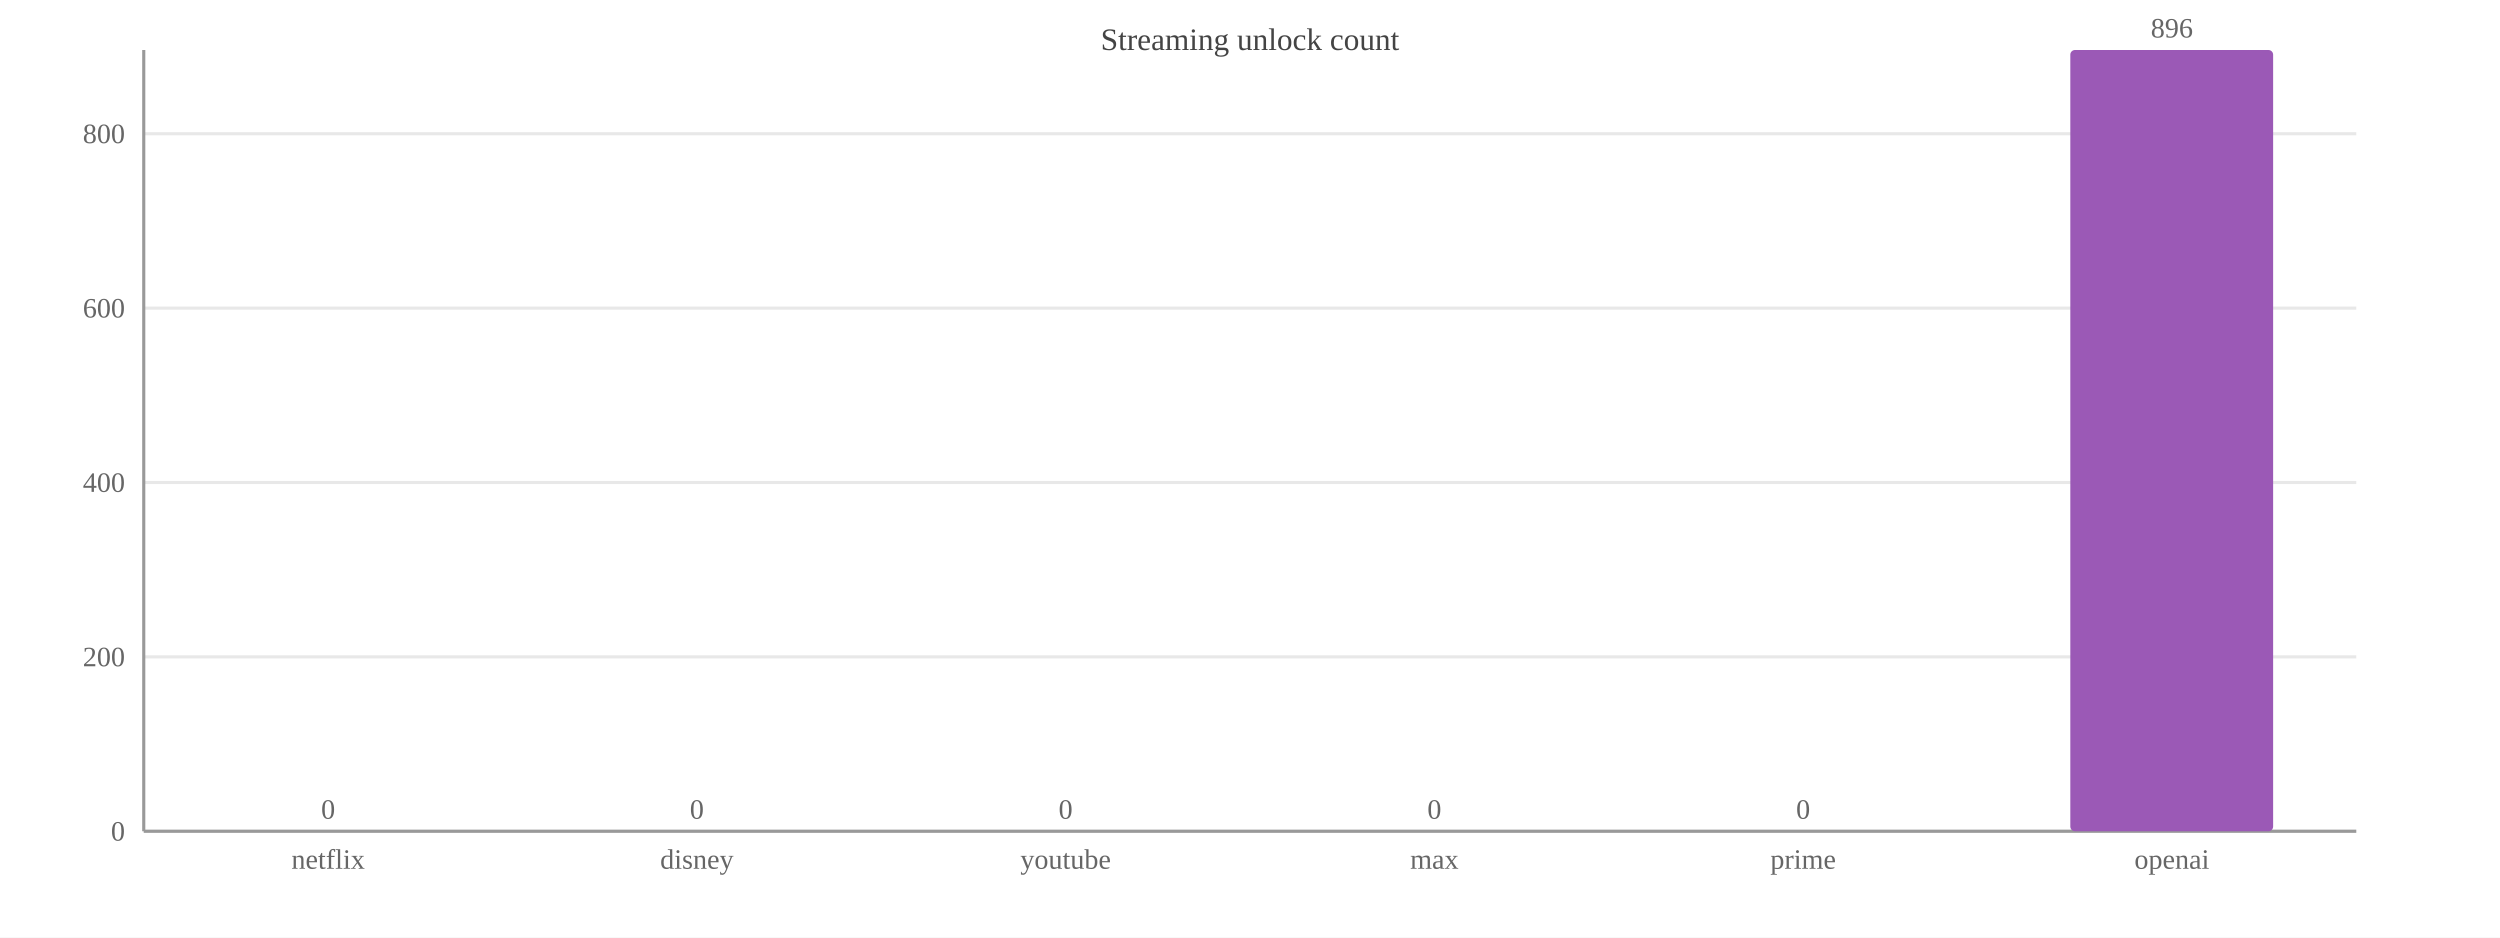
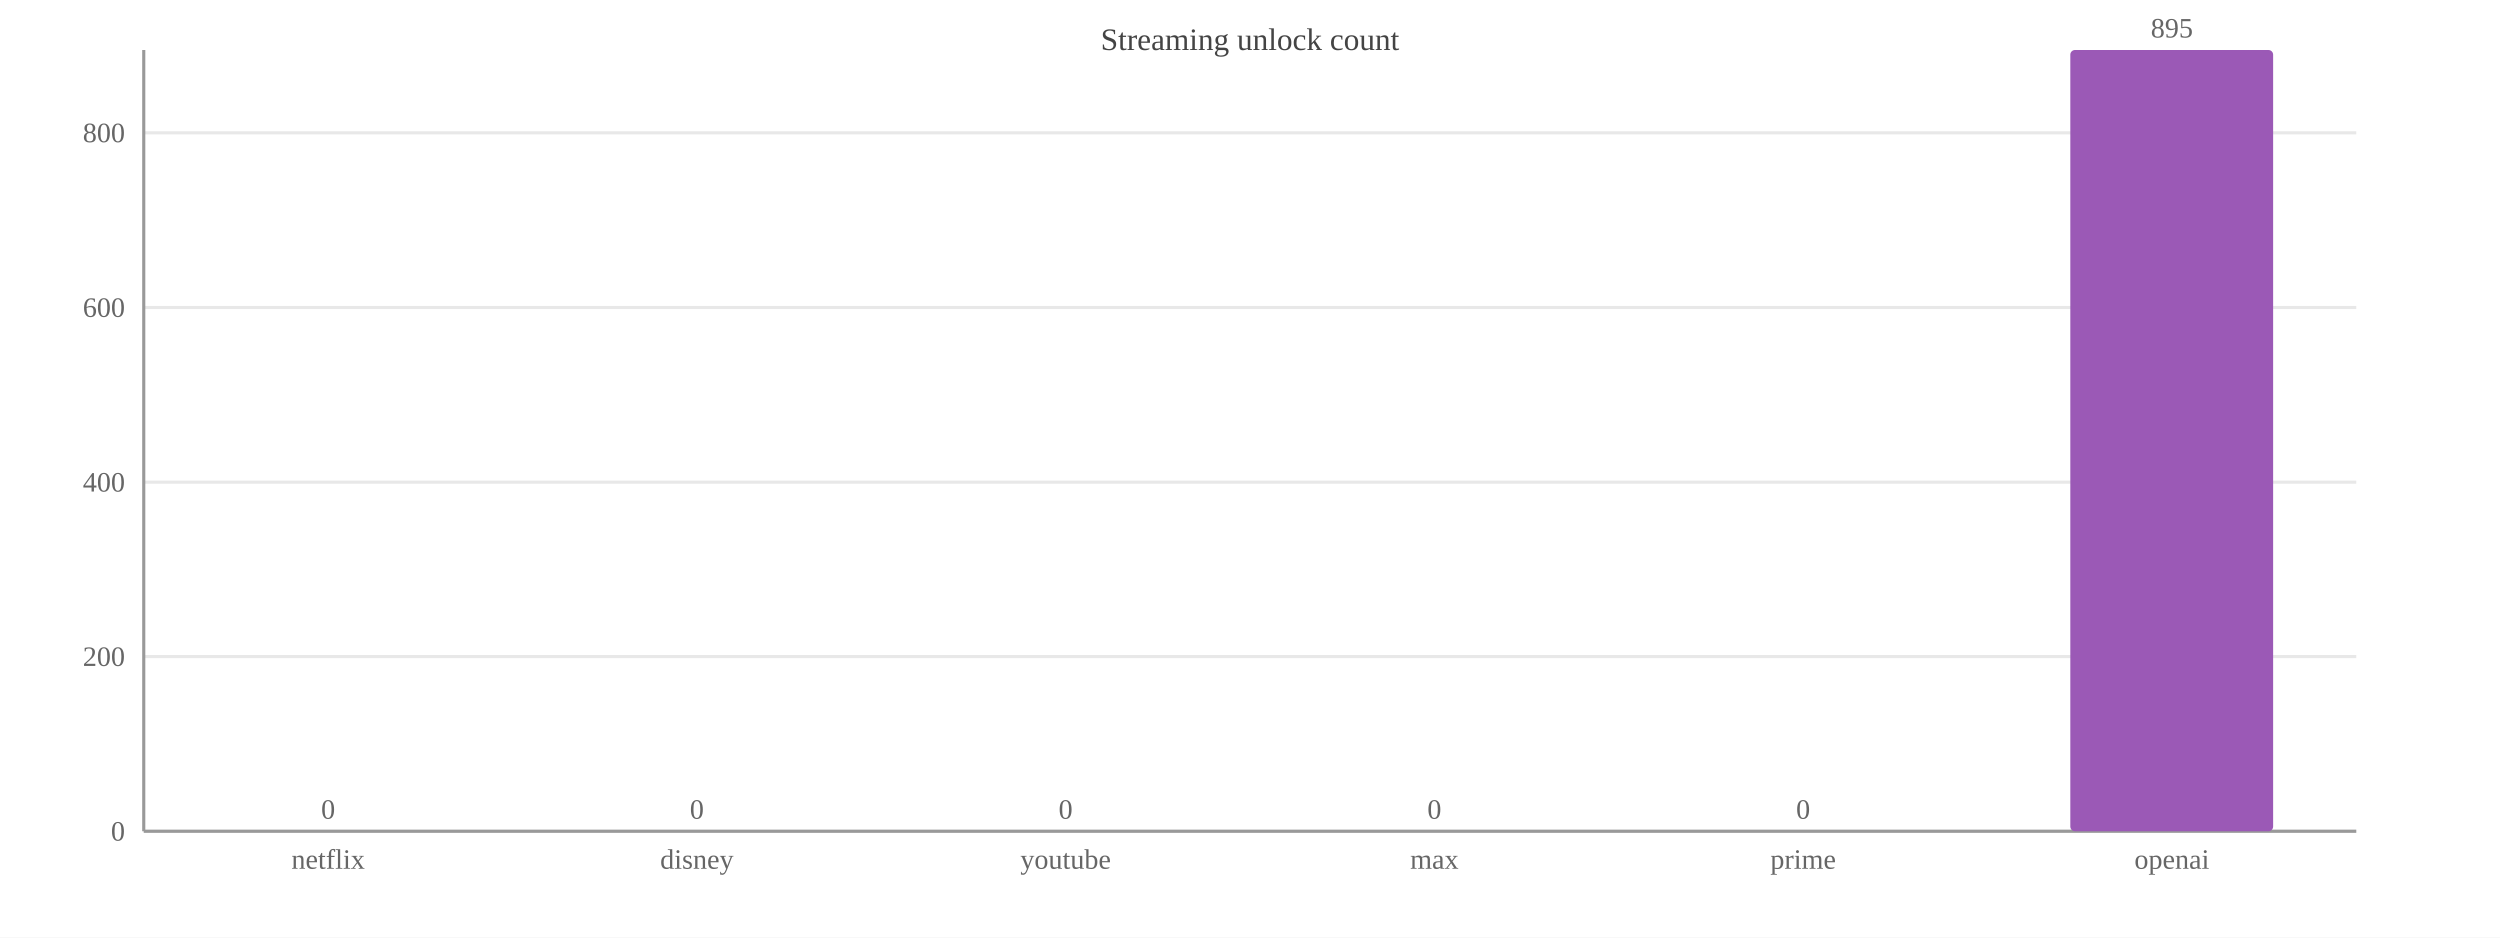
<svg xmlns="http://www.w3.org/2000/svg" width="800" height="300" viewBox="0 0 800 300">
  <rect width="800" height="300" fill="#ffffff" />
  <text x="400.0" y="16" font-size="10" text-anchor="middle" fill="#444">Streaming unlock count</text>
  <line x1="46" y1="266.0" x2="754" y2="266.0" stroke="#e8e8e8" />
  <text x="40" y="269.0" font-size="9" text-anchor="end" fill="#666">0</text>
-   <line x1="46" y1="210.2" x2="754" y2="210.2" stroke="#e8e8e8" />
-   <text x="40" y="213.2" font-size="9" text-anchor="end" fill="#666">200</text>
-   <line x1="46" y1="154.4" x2="754" y2="154.4" stroke="#e8e8e8" />
-   <text x="40" y="157.4" font-size="9" text-anchor="end" fill="#666">400</text>
-   <line x1="46" y1="98.6" x2="754" y2="98.6" stroke="#e8e8e8" />
-   <text x="40" y="101.6" font-size="9" text-anchor="end" fill="#666">600</text>
-   <line x1="46" y1="42.8" x2="754" y2="42.8" stroke="#e8e8e8" />
-   <text x="40" y="45.8" font-size="9" text-anchor="end" fill="#666">800</text>
+   <line x1="46" y1="210.1" x2="754" y2="210.1" stroke="#e8e8e8" />
+   <text x="40" y="213.1" font-size="9" text-anchor="end" fill="#666">200</text>
+   <line x1="46" y1="154.3" x2="754" y2="154.3" stroke="#e8e8e8" />
+   <text x="40" y="157.3" font-size="9" text-anchor="end" fill="#666">400</text>
+   <line x1="46" y1="98.4" x2="754" y2="98.4" stroke="#e8e8e8" />
+   <text x="40" y="101.4" font-size="9" text-anchor="end" fill="#666">600</text>
+   <line x1="46" y1="42.5" x2="754" y2="42.5" stroke="#e8e8e8" />
+   <text x="40" y="45.5" font-size="9" text-anchor="end" fill="#666">800</text>
  <line x1="46" y1="16" x2="46" y2="266" stroke="#999" />
  <line x1="46" y1="266" x2="754" y2="266" stroke="#999" />
  <rect x="72.5" y="266.0" width="64.9" height="0.0" fill="#9b59b6" rx="1.5" />
  <text x="105.0" y="262.0" font-size="9" text-anchor="middle" fill="#666">0</text>
  <text x="105.0" y="278" font-size="9" text-anchor="middle" fill="#666">netflix</text>
  <rect x="190.6" y="266.0" width="64.9" height="0.0" fill="#9b59b6" rx="1.5" />
  <text x="223.0" y="262.0" font-size="9" text-anchor="middle" fill="#666">0</text>
  <text x="223.0" y="278" font-size="9" text-anchor="middle" fill="#666">disney</text>
  <rect x="308.6" y="266.0" width="64.9" height="0.0" fill="#9b59b6" rx="1.5" />
  <text x="341.0" y="262.0" font-size="9" text-anchor="middle" fill="#666">0</text>
  <text x="341.0" y="278" font-size="9" text-anchor="middle" fill="#666">youtube</text>
  <rect x="426.6" y="266.0" width="64.9" height="0.0" fill="#9b59b6" rx="1.5" />
  <text x="459.0" y="262.0" font-size="9" text-anchor="middle" fill="#666">0</text>
  <text x="459.0" y="278" font-size="9" text-anchor="middle" fill="#666">max</text>
  <rect x="544.5" y="266.0" width="64.9" height="0.0" fill="#9b59b6" rx="1.5" />
  <text x="577.0" y="262.0" font-size="9" text-anchor="middle" fill="#666">0</text>
  <text x="577.0" y="278" font-size="9" text-anchor="middle" fill="#666">prime</text>
  <rect x="662.5" y="16.0" width="64.9" height="250.0" fill="#9b59b6" rx="1.5" />
-   <text x="695.0" y="12.0" font-size="9" text-anchor="middle" fill="#666">896</text>
+   <text x="695.0" y="12.0" font-size="9" text-anchor="middle" fill="#666">895</text>
  <text x="695.0" y="278" font-size="9" text-anchor="middle" fill="#666">openai</text>
</svg>
